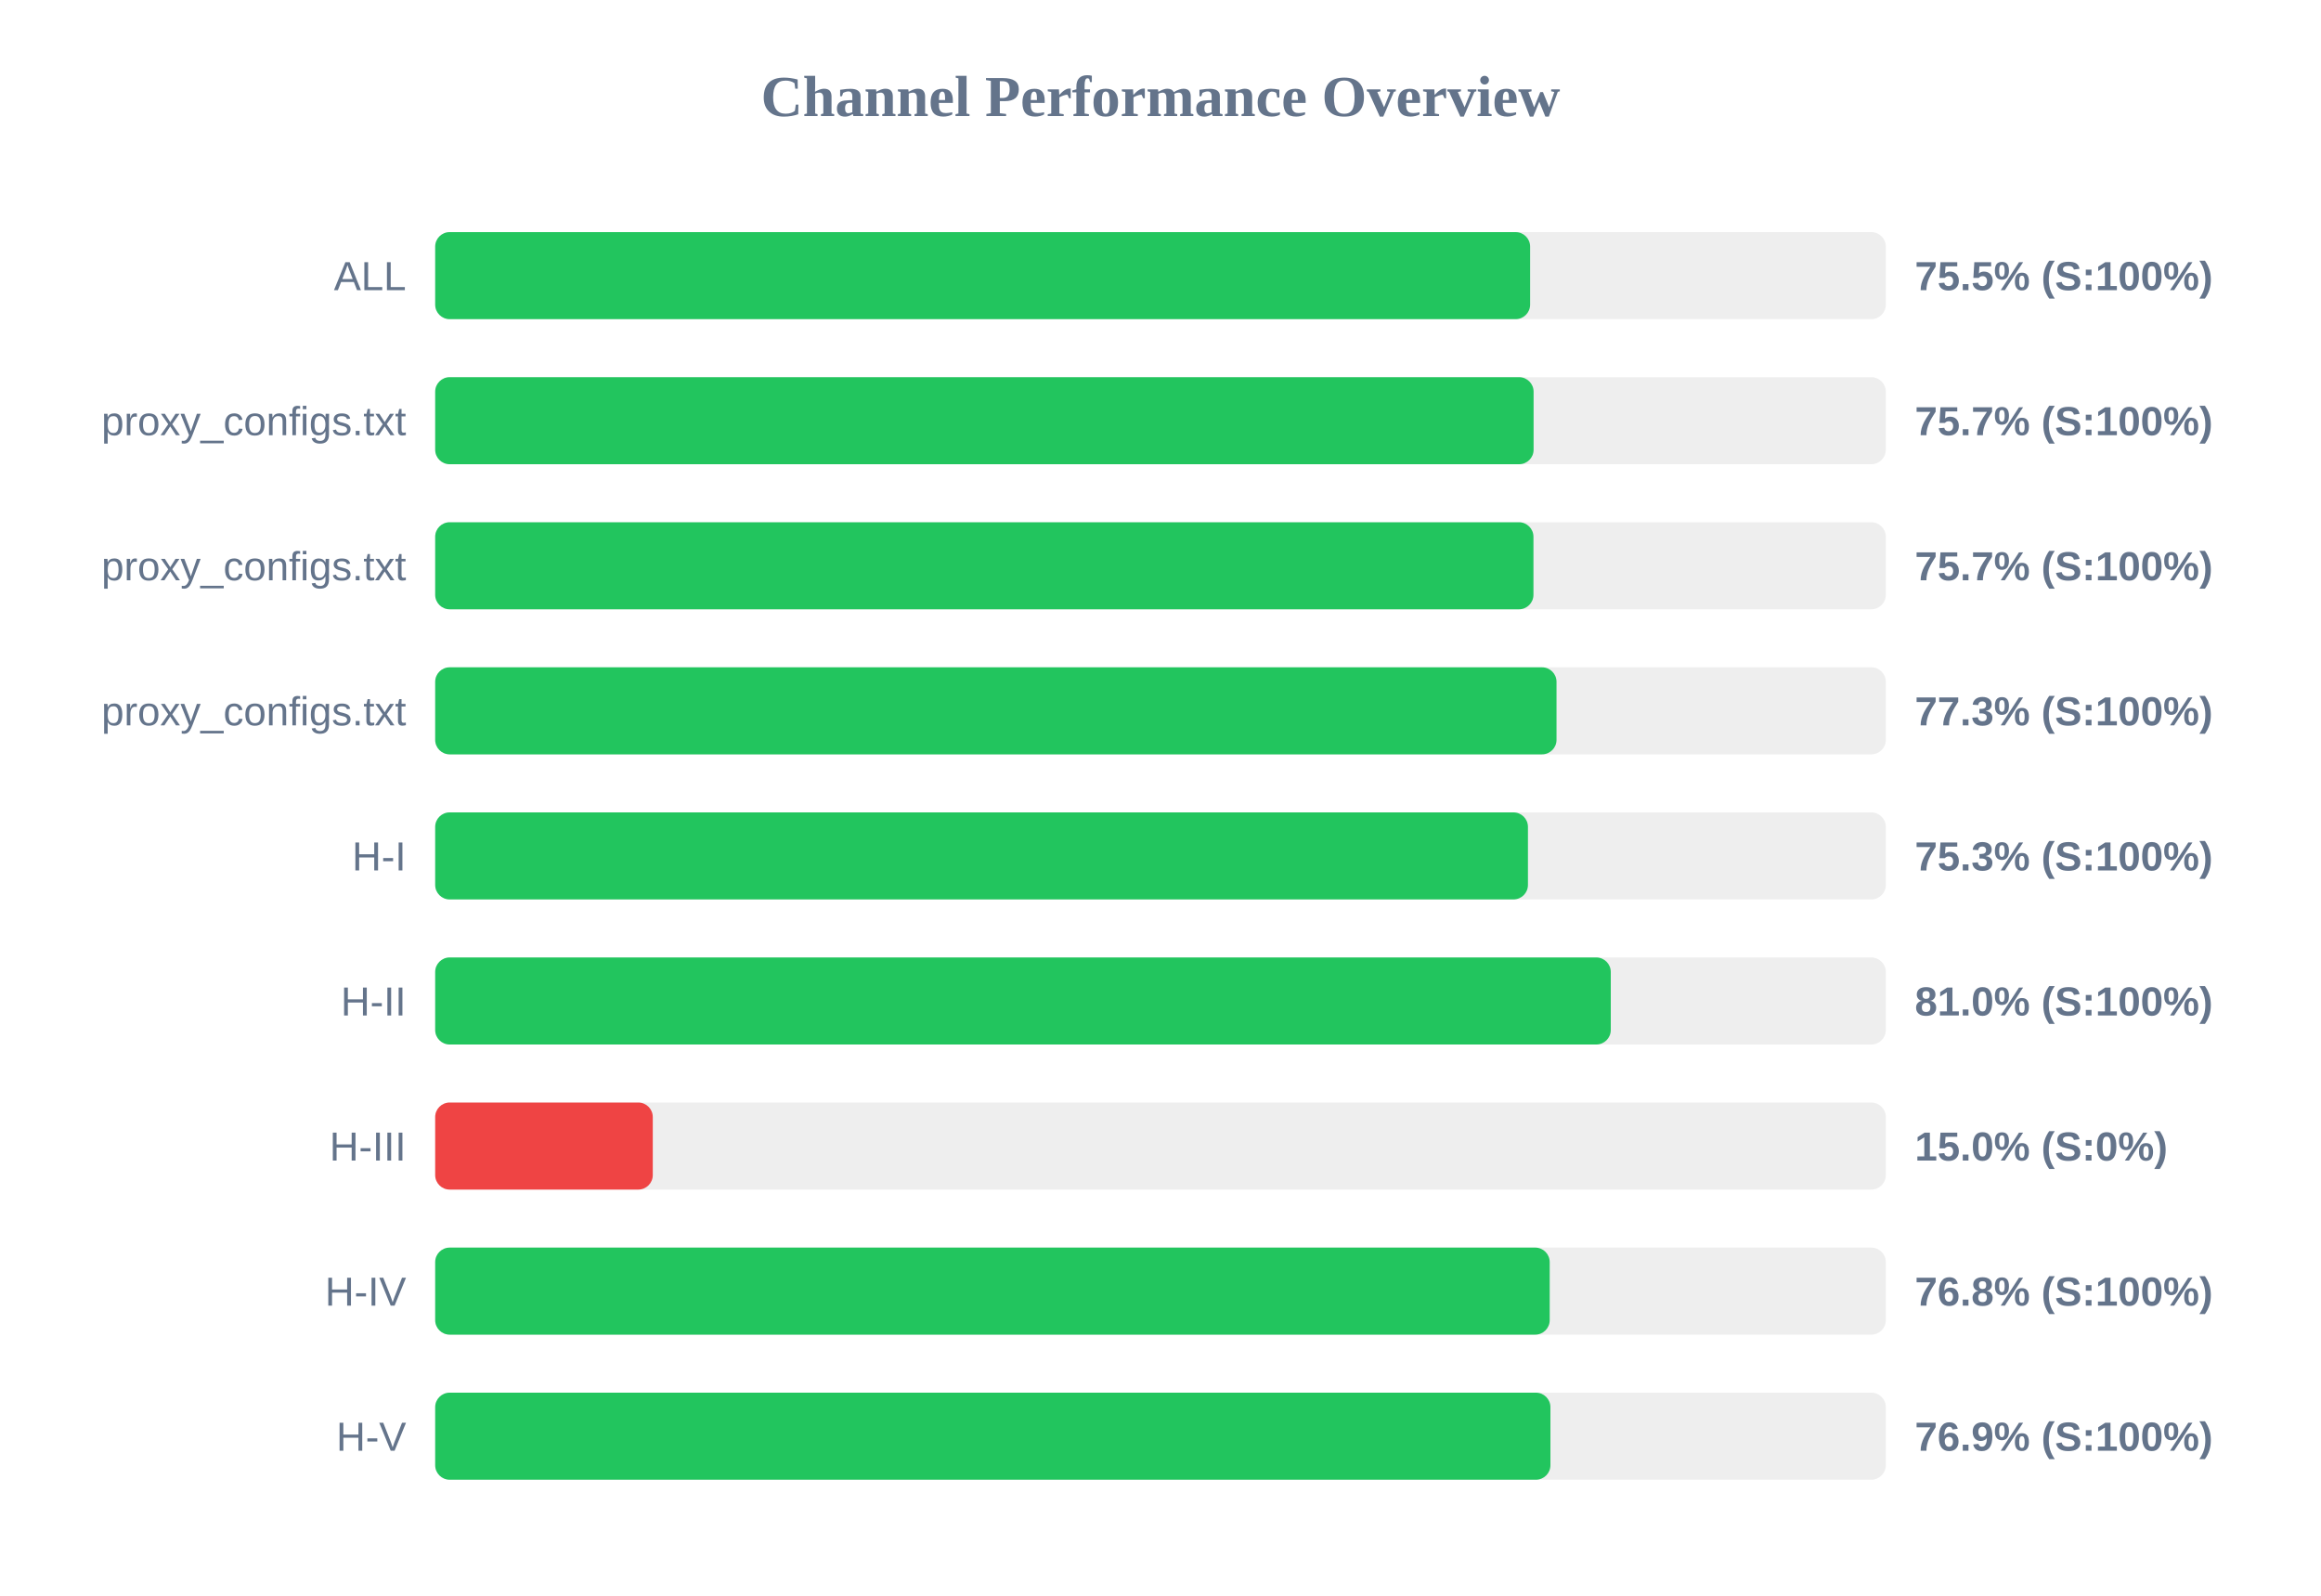
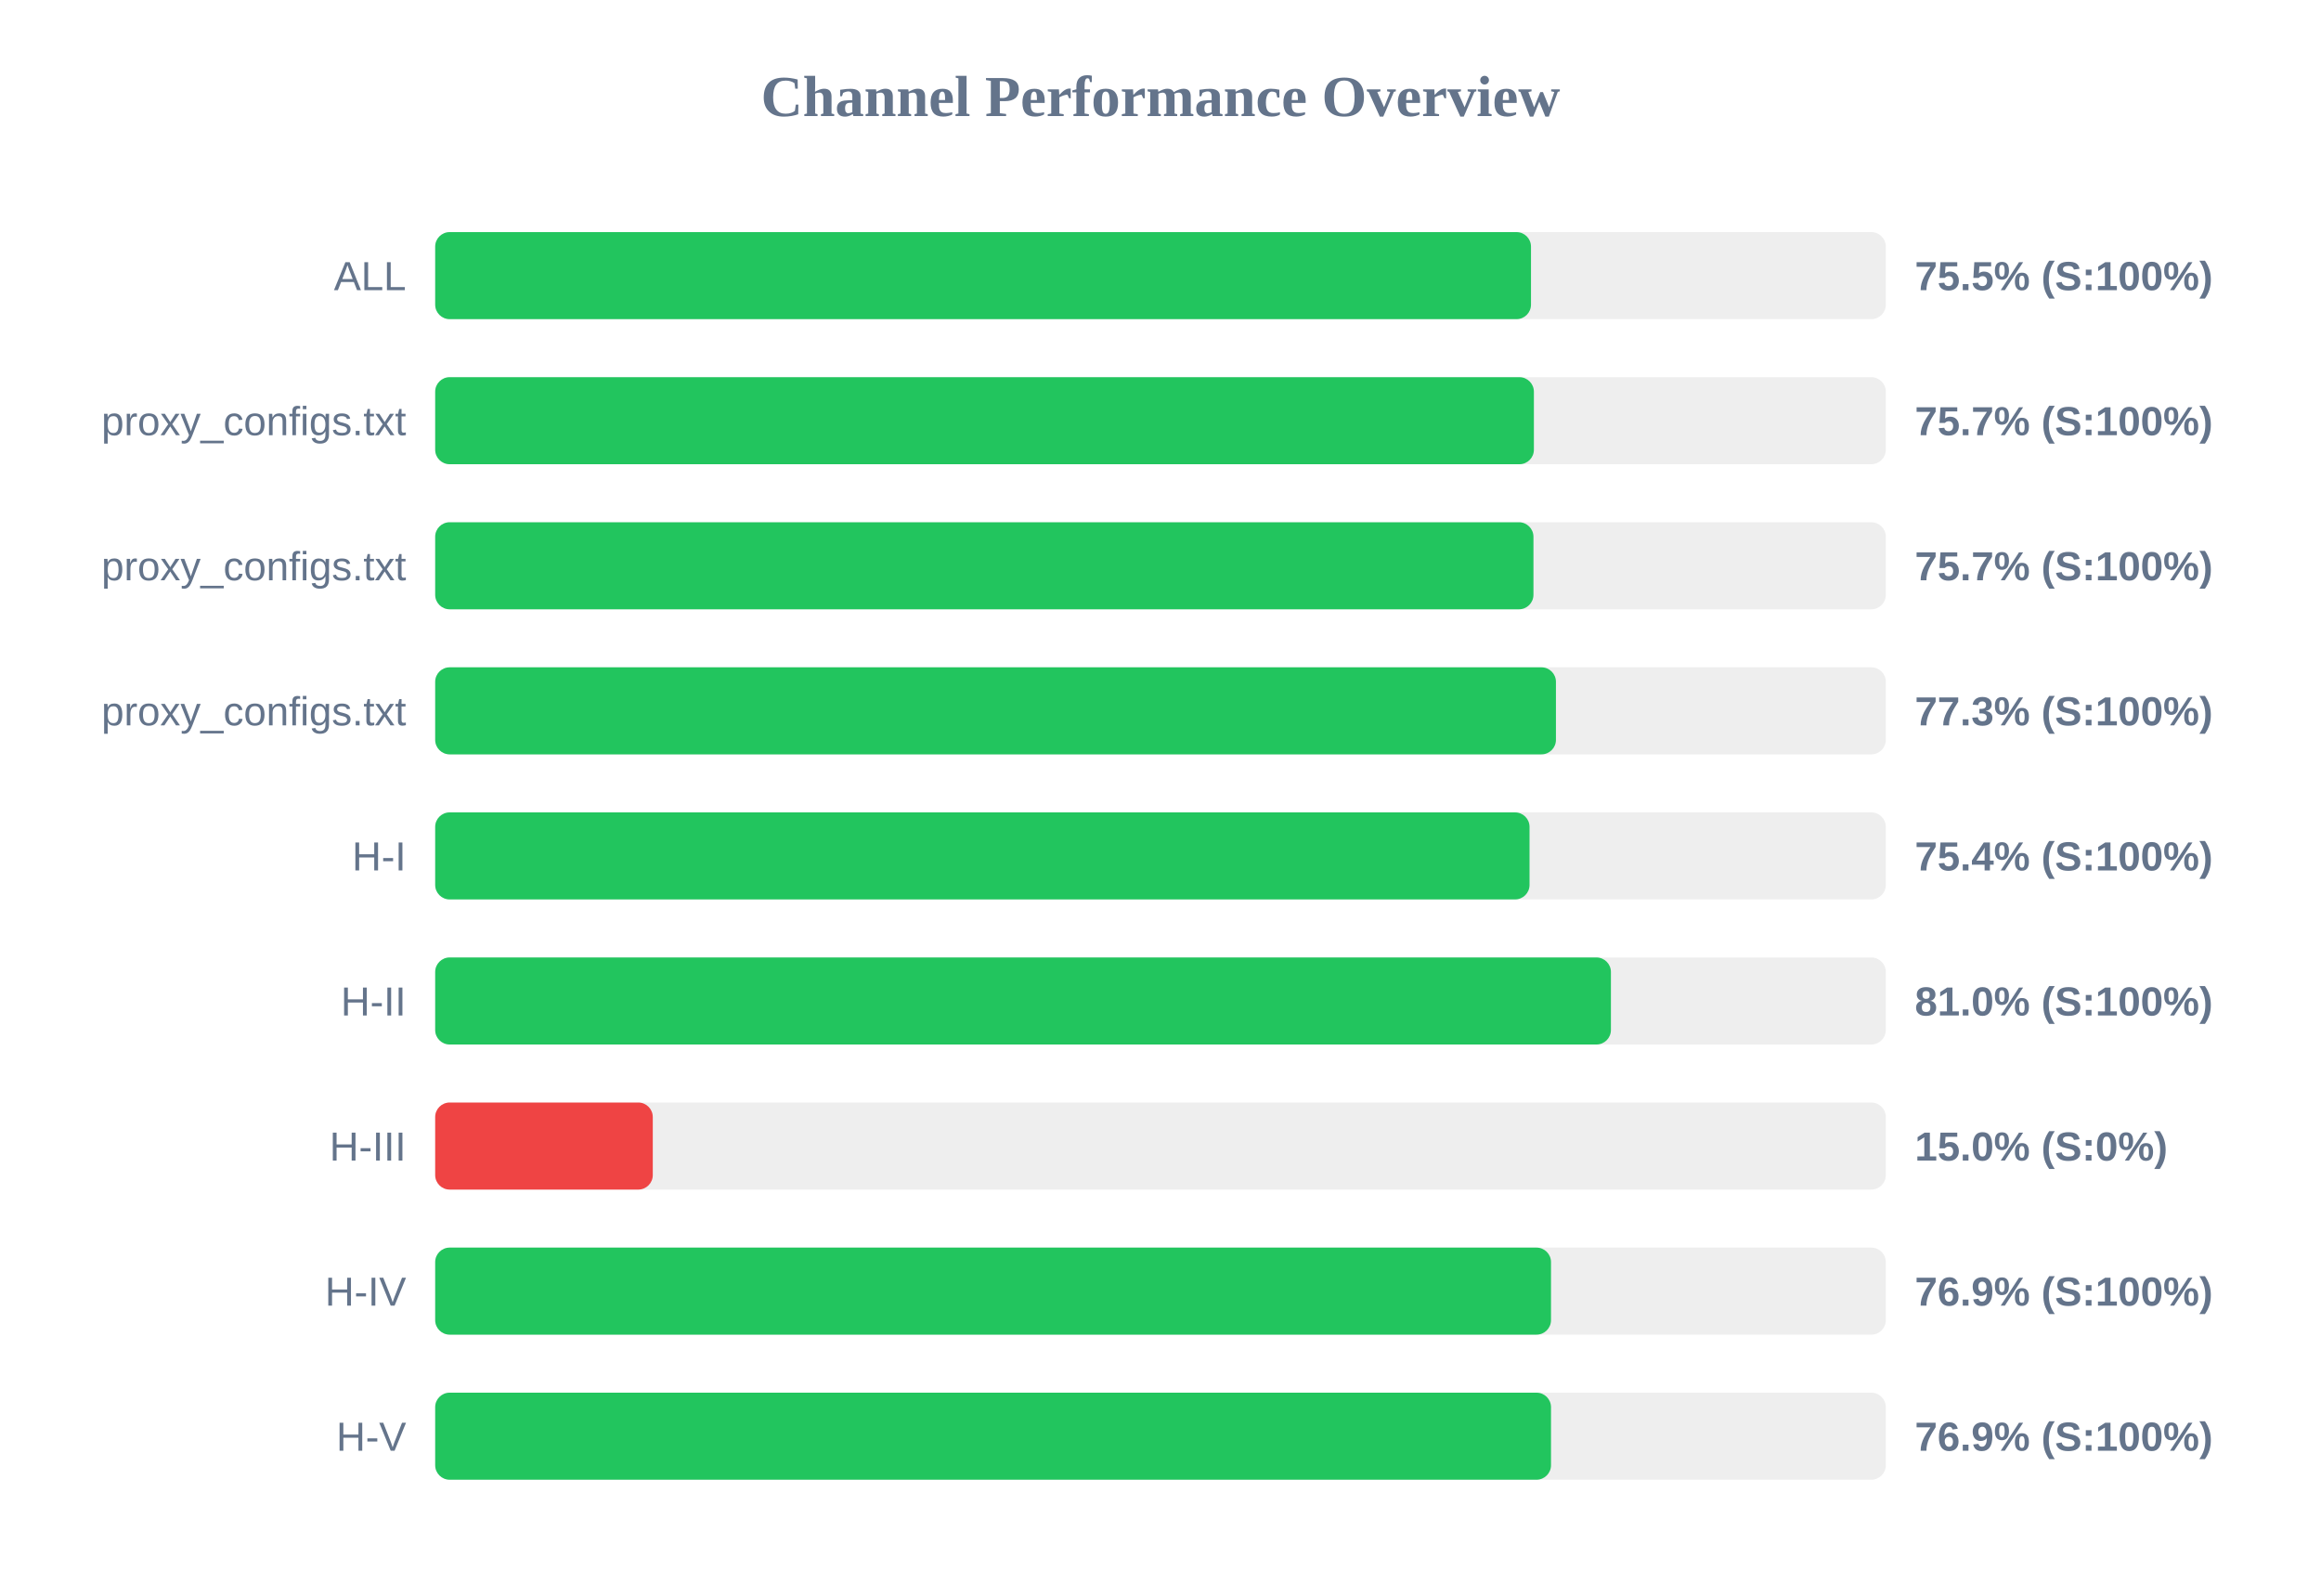
<svg xmlns="http://www.w3.org/2000/svg" width="800" height="550" version="1.1">
  <style>
        .row { font: 14px Arial; fill: #64748b; }
        .score { font: bold 14px Arial; fill: #64748b; }
    </style>
  <text x="400" y="40" text-anchor="middle" font-size="20px" font-weight="bold" fill="#64748b">Channel Performance Overview</text>
  <rect x="150" y="80" width="500" height="30" fill="#eee" rx="5" />
-   <rect x="150" y="80" width="377.4" height="30" fill="#22c55e" rx="5" />
+   <rect x="150" y="80" width="377.7" height="30" fill="#22c55e" rx="5" />
  <text x="140" y="100" text-anchor="end" class="row">ALL</text>
  <text x="660" y="100" text-anchor="start" class="score">75.5% (S:100%)</text>
  <rect x="150" y="130" width="500" height="30" fill="#eee" rx="5" />
-   <rect x="150" y="130" width="378.6" height="30" fill="#22c55e" rx="5" />
+   <rect x="150" y="130" width="378.7" height="30" fill="#22c55e" rx="5" />
  <text x="140" y="150" text-anchor="end" class="row">proxy_configs.txt</text>
  <text x="660" y="150" text-anchor="start" class="score">75.7% (S:100%)</text>
  <rect x="150" y="180" width="500" height="30" fill="#eee" rx="5" />
  <rect x="150" y="180" width="378.55" height="30" fill="#22c55e" rx="5" />
  <text x="140" y="200" text-anchor="end" class="row">proxy_configs.txt</text>
  <text x="660" y="200" text-anchor="start" class="score">75.7% (S:100%)</text>
  <rect x="150" y="230" width="500" height="30" fill="#eee" rx="5" />
-   <rect x="150" y="230" width="386.5" height="30" fill="#22c55e" rx="5" />
+   <rect x="150" y="230" width="386.3" height="30" fill="#22c55e" rx="5" />
  <text x="140" y="250" text-anchor="end" class="row">proxy_configs.txt</text>
  <text x="660" y="250" text-anchor="start" class="score">77.3% (S:100%)</text>
  <rect x="150" y="280" width="500" height="30" fill="#eee" rx="5" />
-   <rect x="150" y="280" width="376.65" height="30" fill="#22c55e" rx="5" />
+   <rect x="150" y="280" width="377.2" height="30" fill="#22c55e" rx="5" />
  <text x="140" y="300" text-anchor="end" class="row">H-I</text>
-   <text x="660" y="300" text-anchor="start" class="score">75.3% (S:100%)</text>
+   <text x="660" y="300" text-anchor="start" class="score">75.4% (S:100%)</text>
  <rect x="150" y="330" width="500" height="30" fill="#eee" rx="5" />
-   <rect x="150" y="330" width="405.2" height="30" fill="#22c55e" rx="5" />
+   <rect x="150" y="330" width="405.25" height="30" fill="#22c55e" rx="5" />
  <text x="140" y="350" text-anchor="end" class="row">H-II</text>
  <text x="660" y="350" text-anchor="start" class="score">81.0% (S:100%)</text>
  <rect x="150" y="380" width="500" height="30" fill="#eee" rx="5" />
  <rect x="150" y="380" width="75.0" height="30" fill="#ef4444" rx="5" />
  <text x="140" y="400" text-anchor="end" class="row">H-III</text>
  <text x="660" y="400" text-anchor="start" class="score">15.0% (S:0%)</text>
  <rect x="150" y="430" width="500" height="30" fill="#eee" rx="5" />
-   <rect x="150" y="430" width="384.15" height="30" fill="#22c55e" rx="5" />
+   <rect x="150" y="430" width="384.6" height="30" fill="#22c55e" rx="5" />
  <text x="140" y="450" text-anchor="end" class="row">H-IV</text>
-   <text x="660" y="450" text-anchor="start" class="score">76.8% (S:100%)</text>
+   <text x="660" y="450" text-anchor="start" class="score">76.9% (S:100%)</text>
  <rect x="150" y="480" width="500" height="30" fill="#eee" rx="5" />
-   <rect x="150" y="480" width="384.4" height="30" fill="#22c55e" rx="5" />
+   <rect x="150" y="480" width="384.6" height="30" fill="#22c55e" rx="5" />
  <text x="140" y="500" text-anchor="end" class="row">H-V</text>
  <text x="660" y="500" text-anchor="start" class="score">76.9% (S:100%)</text>
</svg>
